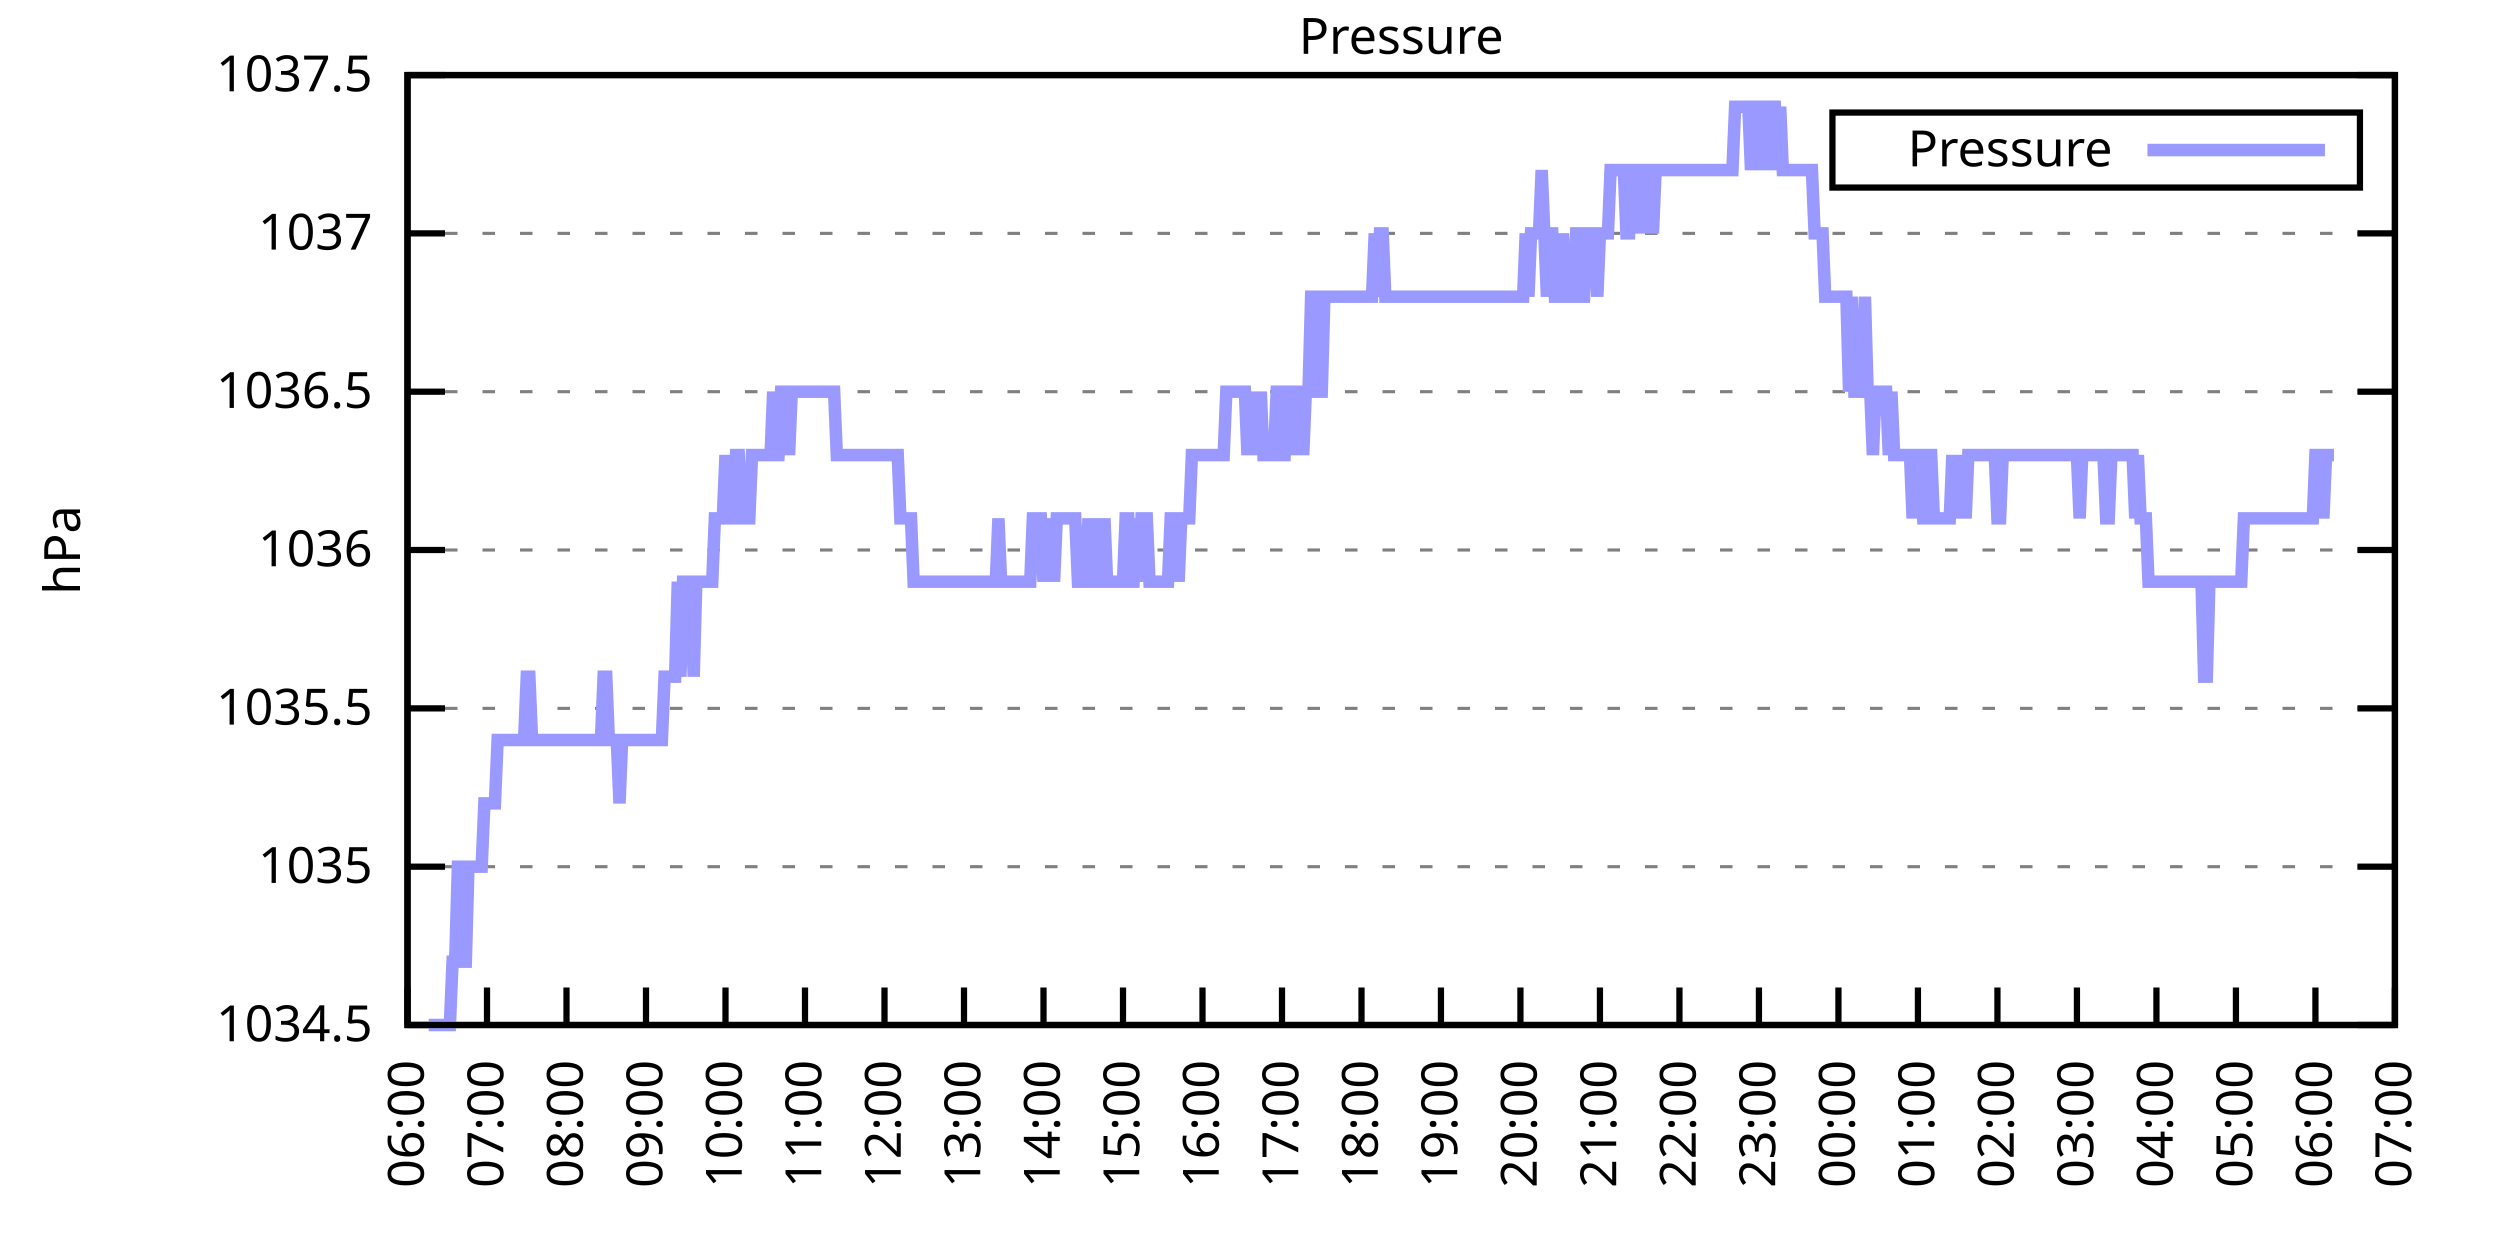
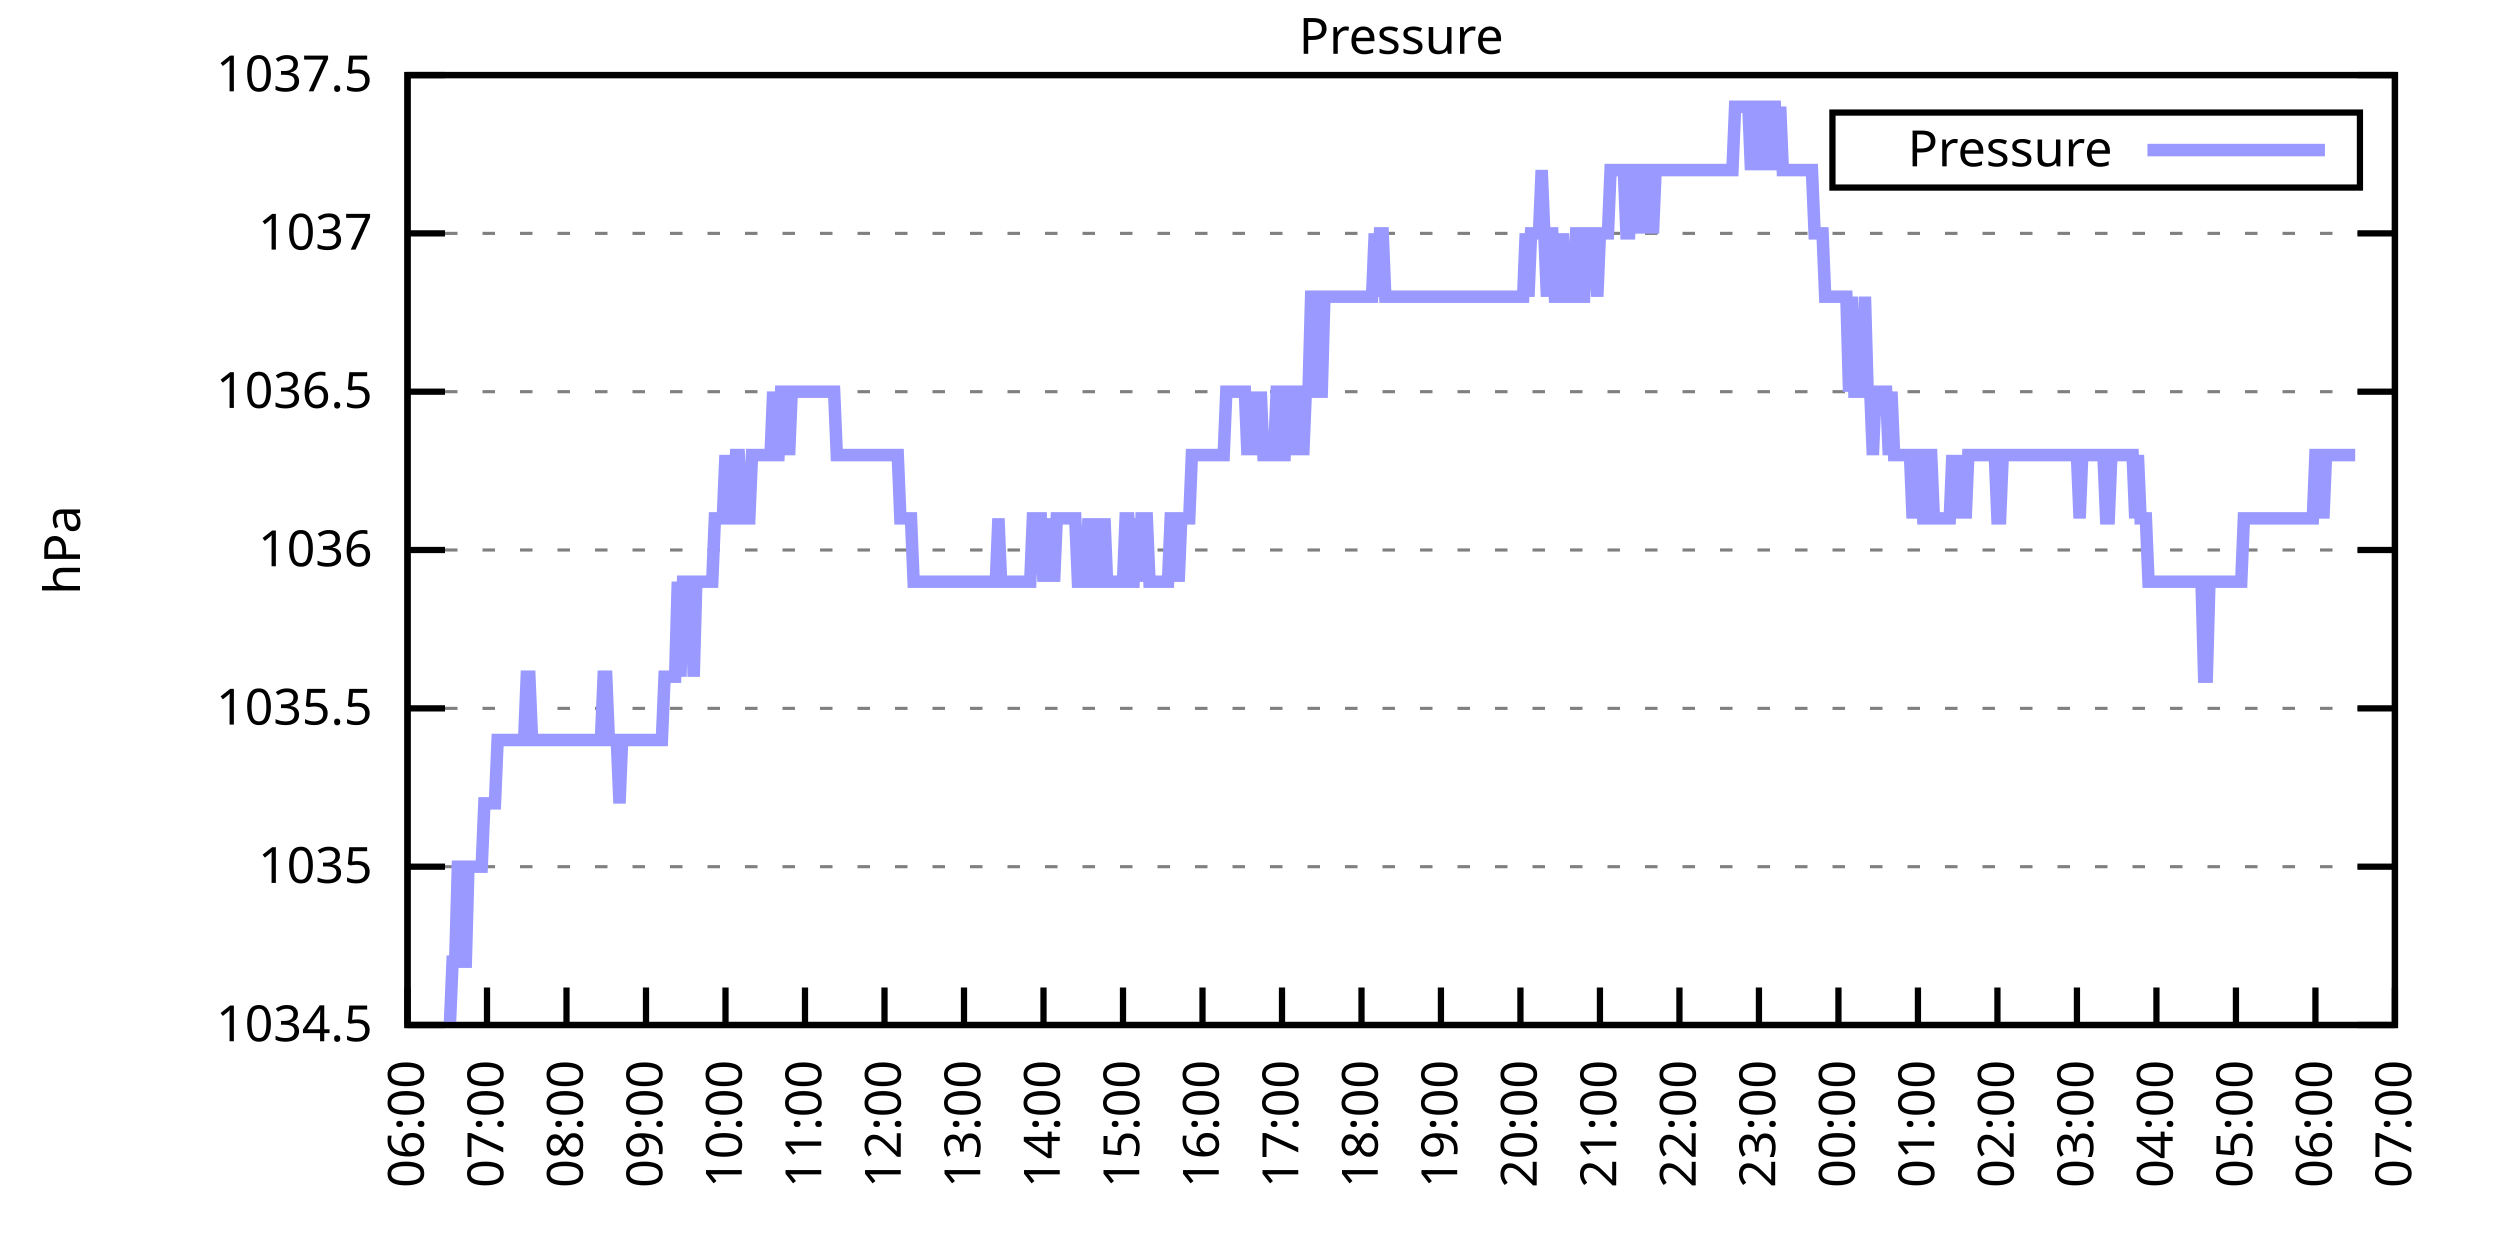
<svg xmlns="http://www.w3.org/2000/svg" xmlns:xlink="http://www.w3.org/1999/xlink" width="400" height="200" viewBox="0 0 400 200">
  <g id="gnuplot_canvas">
    <rect x="0" y="0" width="400" height="200" fill="none" />
    <defs>
      <circle id="gpDot" r="0.5" stroke-width="0.5" stroke="currentColor" />
      <path id="gpPt0" stroke-width="0.333" stroke="currentColor" d="M-1,0 h2 M0,-1 v2" />
      <path id="gpPt1" stroke-width="0.333" stroke="currentColor" d="M-1,-1 L1,1 M1,-1 L-1,1" />
      <path id="gpPt2" stroke-width="0.333" stroke="currentColor" d="M-1,0 L1,0 M0,-1 L0,1 M-1,-1 L1,1 M-1,1 L1,-1" />
      <rect id="gpPt3" stroke-width="0.333" stroke="currentColor" x="-1" y="-1" width="2" height="2" />
      <rect id="gpPt4" stroke-width="0.333" stroke="currentColor" fill="currentColor" x="-1" y="-1" width="2" height="2" />
      <circle id="gpPt5" stroke-width="0.333" stroke="currentColor" cx="0" cy="0" r="1" />
      <use xlink:href="#gpPt5" id="gpPt6" fill="currentColor" stroke="none" />
      <path id="gpPt7" stroke-width="0.333" stroke="currentColor" d="M0,-1.33 L-1.33,0.67 L1.33,0.67 z" />
      <use xlink:href="#gpPt7" id="gpPt8" fill="currentColor" stroke="none" />
      <use xlink:href="#gpPt7" id="gpPt9" stroke="currentColor" transform="rotate(180)" />
      <use xlink:href="#gpPt9" id="gpPt10" fill="currentColor" stroke="none" />
      <use xlink:href="#gpPt3" id="gpPt11" stroke="currentColor" transform="rotate(45)" />
      <use xlink:href="#gpPt11" id="gpPt12" fill="currentColor" stroke="none" />
      <path id="gpPt13" stroke-width="0.333" stroke="currentColor" d="M0,1.330 L1.265,0.411 L0.782,-1.067 L-0.782,-1.076 L-1.265,0.411 z" />
      <use xlink:href="#gpPt13" id="gpPt14" fill="currentColor" stroke="none" />
      <filter id="textbox" filterUnits="objectBoundingBox" x="0" y="0" height="1" width="1">
        <feFlood flood-color="white" flood-opacity="1" result="bgnd" />
        <feComposite in="SourceGraphic" in2="bgnd" operator="atop" />
      </filter>
      <filter id="greybox" filterUnits="objectBoundingBox" x="0" y="0" height="1" width="1">
        <feFlood flood-color="lightgrey" flood-opacity="1" result="grey" />
        <feComposite in="SourceGraphic" in2="grey" operator="atop" />
      </filter>
    </defs>
    <g fill="none" color="white" stroke="currentColor" stroke-width="1.00" stroke-linecap="butt" stroke-linejoin="miter">
</g>
    <g fill="none" color="black" stroke="currentColor" stroke-width="1.00" stroke-linecap="butt" stroke-linejoin="miter">
      <g stroke="none" shape-rendering="crispEdges">
        <polygon fill="rgb(255, 255, 255)" points="65.20,164.00 383.18,164.00 383.18,12.02 65.20,12.02 " />
      </g>
    </g>
    <g fill="none" color="black" stroke="currentColor" stroke-width="1.00" stroke-linecap="butt" stroke-linejoin="miter">
</g>
    <g fill="none" color="black" stroke="black" stroke-width="0.50" stroke-linecap="butt" stroke-linejoin="miter">
</g>
    <g fill="none" color="gray" stroke="currentColor" stroke-width="0.50" stroke-linecap="butt" stroke-linejoin="miter">
      <path stroke="gray" stroke-dasharray="2,4" class="gridline" d="M65.20,164.00 L383.19,164.00  " />
    </g>
    <g fill="none" color="gray" stroke="gray" stroke-width="1.00" stroke-linecap="butt" stroke-linejoin="miter">
</g>
    <g fill="none" color="black" stroke="currentColor" stroke-width="1.00" stroke-linecap="butt" stroke-linejoin="miter">
      <path stroke="black" d="M65.20,164.00 L71.20,164.00 M383.19,164.00 L377.19,164.00  " />
      <g transform="translate(59.60,166.60)" stroke="none" fill="black" font-family="Sans" font-size="8.00" text-anchor="end">
        <text>
          <tspan font-family="Sans"> 1034.5</tspan>
        </text>
      </g>
    </g>
    <g fill="none" color="black" stroke="currentColor" stroke-width="1.00" stroke-linecap="butt" stroke-linejoin="miter">
</g>
    <g fill="none" color="black" stroke="black" stroke-width="0.50" stroke-linecap="butt" stroke-linejoin="miter">
</g>
    <g fill="none" color="gray" stroke="currentColor" stroke-width="0.50" stroke-linecap="butt" stroke-linejoin="miter">
      <path stroke="gray" stroke-dasharray="2,4" class="gridline" d="M65.20,138.67 L383.19,138.67  " />
    </g>
    <g fill="none" color="gray" stroke="gray" stroke-width="1.00" stroke-linecap="butt" stroke-linejoin="miter">
</g>
    <g fill="none" color="black" stroke="currentColor" stroke-width="1.00" stroke-linecap="butt" stroke-linejoin="miter">
      <path stroke="black" d="M65.20,138.67 L71.20,138.67 M383.19,138.67 L377.19,138.67  " />
      <g transform="translate(59.60,141.27)" stroke="none" fill="black" font-family="Sans" font-size="8.00" text-anchor="end">
        <text>
          <tspan font-family="Sans"> 1035</tspan>
        </text>
      </g>
    </g>
    <g fill="none" color="black" stroke="currentColor" stroke-width="1.00" stroke-linecap="butt" stroke-linejoin="miter">
</g>
    <g fill="none" color="black" stroke="black" stroke-width="0.50" stroke-linecap="butt" stroke-linejoin="miter">
</g>
    <g fill="none" color="gray" stroke="currentColor" stroke-width="0.50" stroke-linecap="butt" stroke-linejoin="miter">
      <path stroke="gray" stroke-dasharray="2,4" class="gridline" d="M65.20,113.34 L383.19,113.34  " />
    </g>
    <g fill="none" color="gray" stroke="gray" stroke-width="1.00" stroke-linecap="butt" stroke-linejoin="miter">
</g>
    <g fill="none" color="black" stroke="currentColor" stroke-width="1.00" stroke-linecap="butt" stroke-linejoin="miter">
      <path stroke="black" d="M65.20,113.34 L71.20,113.34 M383.19,113.34 L377.19,113.34  " />
      <g transform="translate(59.60,115.94)" stroke="none" fill="black" font-family="Sans" font-size="8.00" text-anchor="end">
        <text>
          <tspan font-family="Sans"> 1035.5</tspan>
        </text>
      </g>
    </g>
    <g fill="none" color="black" stroke="currentColor" stroke-width="1.00" stroke-linecap="butt" stroke-linejoin="miter">
</g>
    <g fill="none" color="black" stroke="black" stroke-width="0.50" stroke-linecap="butt" stroke-linejoin="miter">
</g>
    <g fill="none" color="gray" stroke="currentColor" stroke-width="0.50" stroke-linecap="butt" stroke-linejoin="miter">
      <path stroke="gray" stroke-dasharray="2,4" class="gridline" d="M65.20,88.00 L383.19,88.00  " />
    </g>
    <g fill="none" color="gray" stroke="gray" stroke-width="1.00" stroke-linecap="butt" stroke-linejoin="miter">
</g>
    <g fill="none" color="black" stroke="currentColor" stroke-width="1.00" stroke-linecap="butt" stroke-linejoin="miter">
      <path stroke="black" d="M65.20,88.00 L71.20,88.00 M383.19,88.00 L377.19,88.00  " />
      <g transform="translate(59.60,90.60)" stroke="none" fill="black" font-family="Sans" font-size="8.00" text-anchor="end">
        <text>
          <tspan font-family="Sans"> 1036</tspan>
        </text>
      </g>
    </g>
    <g fill="none" color="black" stroke="currentColor" stroke-width="1.00" stroke-linecap="butt" stroke-linejoin="miter">
</g>
    <g fill="none" color="black" stroke="black" stroke-width="0.50" stroke-linecap="butt" stroke-linejoin="miter">
</g>
    <g fill="none" color="gray" stroke="currentColor" stroke-width="0.50" stroke-linecap="butt" stroke-linejoin="miter">
      <path stroke="gray" stroke-dasharray="2,4" class="gridline" d="M65.20,62.67 L383.19,62.67  " />
    </g>
    <g fill="none" color="gray" stroke="gray" stroke-width="1.00" stroke-linecap="butt" stroke-linejoin="miter">
</g>
    <g fill="none" color="black" stroke="currentColor" stroke-width="1.00" stroke-linecap="butt" stroke-linejoin="miter">
      <path stroke="black" d="M65.20,62.67 L71.20,62.67 M383.19,62.67 L377.19,62.67  " />
      <g transform="translate(59.60,65.27)" stroke="none" fill="black" font-family="Sans" font-size="8.00" text-anchor="end">
        <text>
          <tspan font-family="Sans"> 1036.5</tspan>
        </text>
      </g>
    </g>
    <g fill="none" color="black" stroke="currentColor" stroke-width="1.00" stroke-linecap="butt" stroke-linejoin="miter">
</g>
    <g fill="none" color="black" stroke="black" stroke-width="0.50" stroke-linecap="butt" stroke-linejoin="miter">
</g>
    <g fill="none" color="gray" stroke="currentColor" stroke-width="0.50" stroke-linecap="butt" stroke-linejoin="miter">
      <path stroke="gray" stroke-dasharray="2,4" class="gridline" d="M65.20,37.34 L383.19,37.34  " />
    </g>
    <g fill="none" color="gray" stroke="gray" stroke-width="1.00" stroke-linecap="butt" stroke-linejoin="miter">
</g>
    <g fill="none" color="black" stroke="currentColor" stroke-width="1.00" stroke-linecap="butt" stroke-linejoin="miter">
      <path stroke="black" d="M65.20,37.34 L71.20,37.34 M383.19,37.34 L377.19,37.34  " />
      <g transform="translate(59.60,39.94)" stroke="none" fill="black" font-family="Sans" font-size="8.00" text-anchor="end">
        <text>
          <tspan font-family="Sans"> 1037</tspan>
        </text>
      </g>
    </g>
    <g fill="none" color="black" stroke="currentColor" stroke-width="1.00" stroke-linecap="butt" stroke-linejoin="miter">
</g>
    <g fill="none" color="black" stroke="black" stroke-width="0.50" stroke-linecap="butt" stroke-linejoin="miter">
</g>
    <g fill="none" color="gray" stroke="currentColor" stroke-width="0.50" stroke-linecap="butt" stroke-linejoin="miter">
      <path stroke="gray" stroke-dasharray="2,4" class="gridline" d="M65.20,12.01 L383.19,12.01  " />
    </g>
    <g fill="none" color="gray" stroke="gray" stroke-width="1.00" stroke-linecap="butt" stroke-linejoin="miter">
</g>
    <g fill="none" color="black" stroke="currentColor" stroke-width="1.00" stroke-linecap="butt" stroke-linejoin="miter">
      <path stroke="black" d="M65.20,12.01 L71.20,12.01 M383.19,12.01 L377.19,12.01  " />
      <g transform="translate(59.60,14.61)" stroke="none" fill="black" font-family="Sans" font-size="8.00" text-anchor="end">
        <text>
          <tspan font-family="Sans"> 1037.5</tspan>
        </text>
      </g>
    </g>
    <g fill="none" color="black" stroke="currentColor" stroke-width="1.00" stroke-linecap="butt" stroke-linejoin="miter">
      <path stroke="black" d="M65.20,164.00 L65.20,158.00  " />
      <g transform="translate(67.80,169.60) rotate(270.00)" stroke="none" fill="black" font-family="Sans" font-size="8.00" text-anchor="end">
        <text>
          <tspan font-family="Sans">06:00</tspan>
        </text>
      </g>
    </g>
    <g fill="none" color="black" stroke="currentColor" stroke-width="1.00" stroke-linecap="butt" stroke-linejoin="miter">
      <path stroke="black" d="M77.92,164.00 L77.92,158.00  " />
      <g transform="translate(80.52,169.60) rotate(270.00)" stroke="none" fill="black" font-family="Sans" font-size="8.00" text-anchor="end">
        <text>
          <tspan font-family="Sans">07:00</tspan>
        </text>
      </g>
    </g>
    <g fill="none" color="black" stroke="currentColor" stroke-width="1.00" stroke-linecap="butt" stroke-linejoin="miter">
      <path stroke="black" d="M90.64,164.00 L90.64,158.00  " />
      <g transform="translate(93.24,169.60) rotate(270.00)" stroke="none" fill="black" font-family="Sans" font-size="8.00" text-anchor="end">
        <text>
          <tspan font-family="Sans">08:00</tspan>
        </text>
      </g>
    </g>
    <g fill="none" color="black" stroke="currentColor" stroke-width="1.00" stroke-linecap="butt" stroke-linejoin="miter">
      <path stroke="black" d="M103.36,164.00 L103.36,158.00  " />
      <g transform="translate(105.96,169.60) rotate(270.00)" stroke="none" fill="black" font-family="Sans" font-size="8.00" text-anchor="end">
        <text>
          <tspan font-family="Sans">09:00</tspan>
        </text>
      </g>
    </g>
    <g fill="none" color="black" stroke="currentColor" stroke-width="1.00" stroke-linecap="butt" stroke-linejoin="miter">
      <path stroke="black" d="M116.08,164.00 L116.08,158.00  " />
      <g transform="translate(118.68,169.60) rotate(270.00)" stroke="none" fill="black" font-family="Sans" font-size="8.00" text-anchor="end">
        <text>
          <tspan font-family="Sans">10:00</tspan>
        </text>
      </g>
    </g>
    <g fill="none" color="black" stroke="currentColor" stroke-width="1.00" stroke-linecap="butt" stroke-linejoin="miter">
      <path stroke="black" d="M128.80,164.00 L128.80,158.00  " />
      <g transform="translate(131.40,169.60) rotate(270.00)" stroke="none" fill="black" font-family="Sans" font-size="8.00" text-anchor="end">
        <text>
          <tspan font-family="Sans">11:00</tspan>
        </text>
      </g>
    </g>
    <g fill="none" color="black" stroke="currentColor" stroke-width="1.00" stroke-linecap="butt" stroke-linejoin="miter">
      <path stroke="black" d="M141.52,164.00 L141.52,158.00  " />
      <g transform="translate(144.12,169.60) rotate(270.00)" stroke="none" fill="black" font-family="Sans" font-size="8.00" text-anchor="end">
        <text>
          <tspan font-family="Sans">12:00</tspan>
        </text>
      </g>
    </g>
    <g fill="none" color="black" stroke="currentColor" stroke-width="1.00" stroke-linecap="butt" stroke-linejoin="miter">
      <path stroke="black" d="M154.24,164.00 L154.24,158.00  " />
      <g transform="translate(156.84,169.60) rotate(270.00)" stroke="none" fill="black" font-family="Sans" font-size="8.00" text-anchor="end">
        <text>
          <tspan font-family="Sans">13:00</tspan>
        </text>
      </g>
    </g>
    <g fill="none" color="black" stroke="currentColor" stroke-width="1.00" stroke-linecap="butt" stroke-linejoin="miter">
      <path stroke="black" d="M166.96,164.00 L166.96,158.00  " />
      <g transform="translate(169.56,169.60) rotate(270.00)" stroke="none" fill="black" font-family="Sans" font-size="8.00" text-anchor="end">
        <text>
          <tspan font-family="Sans">14:00</tspan>
        </text>
      </g>
    </g>
    <g fill="none" color="black" stroke="currentColor" stroke-width="1.00" stroke-linecap="butt" stroke-linejoin="miter">
      <path stroke="black" d="M179.68,164.00 L179.68,158.00  " />
      <g transform="translate(182.28,169.60) rotate(270.00)" stroke="none" fill="black" font-family="Sans" font-size="8.00" text-anchor="end">
        <text>
          <tspan font-family="Sans">15:00</tspan>
        </text>
      </g>
    </g>
    <g fill="none" color="black" stroke="currentColor" stroke-width="1.00" stroke-linecap="butt" stroke-linejoin="miter">
      <path stroke="black" d="M192.40,164.00 L192.40,158.00  " />
      <g transform="translate(195.00,169.60) rotate(270.00)" stroke="none" fill="black" font-family="Sans" font-size="8.00" text-anchor="end">
        <text>
          <tspan font-family="Sans">16:00</tspan>
        </text>
      </g>
    </g>
    <g fill="none" color="black" stroke="currentColor" stroke-width="1.00" stroke-linecap="butt" stroke-linejoin="miter">
      <path stroke="black" d="M205.12,164.00 L205.12,158.00  " />
      <g transform="translate(207.72,169.60) rotate(270.00)" stroke="none" fill="black" font-family="Sans" font-size="8.00" text-anchor="end">
        <text>
          <tspan font-family="Sans">17:00</tspan>
        </text>
      </g>
    </g>
    <g fill="none" color="black" stroke="currentColor" stroke-width="1.00" stroke-linecap="butt" stroke-linejoin="miter">
      <path stroke="black" d="M217.84,164.00 L217.84,158.00  " />
      <g transform="translate(220.44,169.60) rotate(270.00)" stroke="none" fill="black" font-family="Sans" font-size="8.00" text-anchor="end">
        <text>
          <tspan font-family="Sans">18:00</tspan>
        </text>
      </g>
    </g>
    <g fill="none" color="black" stroke="currentColor" stroke-width="1.00" stroke-linecap="butt" stroke-linejoin="miter">
      <path stroke="black" d="M230.55,164.00 L230.55,158.00  " />
      <g transform="translate(233.15,169.60) rotate(270.00)" stroke="none" fill="black" font-family="Sans" font-size="8.00" text-anchor="end">
        <text>
          <tspan font-family="Sans">19:00</tspan>
        </text>
      </g>
    </g>
    <g fill="none" color="black" stroke="currentColor" stroke-width="1.00" stroke-linecap="butt" stroke-linejoin="miter">
      <path stroke="black" d="M243.27,164.00 L243.27,158.00  " />
      <g transform="translate(245.87,169.60) rotate(270.00)" stroke="none" fill="black" font-family="Sans" font-size="8.00" text-anchor="end">
        <text>
          <tspan font-family="Sans">20:00</tspan>
        </text>
      </g>
    </g>
    <g fill="none" color="black" stroke="currentColor" stroke-width="1.00" stroke-linecap="butt" stroke-linejoin="miter">
      <path stroke="black" d="M255.99,164.00 L255.99,158.00  " />
      <g transform="translate(258.59,169.60) rotate(270.00)" stroke="none" fill="black" font-family="Sans" font-size="8.00" text-anchor="end">
        <text>
          <tspan font-family="Sans">21:00</tspan>
        </text>
      </g>
    </g>
    <g fill="none" color="black" stroke="currentColor" stroke-width="1.00" stroke-linecap="butt" stroke-linejoin="miter">
      <path stroke="black" d="M268.71,164.00 L268.71,158.00  " />
      <g transform="translate(271.31,169.60) rotate(270.00)" stroke="none" fill="black" font-family="Sans" font-size="8.00" text-anchor="end">
        <text>
          <tspan font-family="Sans">22:00</tspan>
        </text>
      </g>
    </g>
    <g fill="none" color="black" stroke="currentColor" stroke-width="1.00" stroke-linecap="butt" stroke-linejoin="miter">
      <path stroke="black" d="M281.43,164.00 L281.43,158.00  " />
      <g transform="translate(284.03,169.60) rotate(270.00)" stroke="none" fill="black" font-family="Sans" font-size="8.00" text-anchor="end">
        <text>
          <tspan font-family="Sans">23:00</tspan>
        </text>
      </g>
    </g>
    <g fill="none" color="black" stroke="currentColor" stroke-width="1.00" stroke-linecap="butt" stroke-linejoin="miter">
      <path stroke="black" d="M294.15,164.00 L294.15,158.00  " />
      <g transform="translate(296.75,169.60) rotate(270.00)" stroke="none" fill="black" font-family="Sans" font-size="8.00" text-anchor="end">
        <text>
          <tspan font-family="Sans">00:00</tspan>
        </text>
      </g>
    </g>
    <g fill="none" color="black" stroke="currentColor" stroke-width="1.00" stroke-linecap="butt" stroke-linejoin="miter">
      <path stroke="black" d="M306.87,164.00 L306.87,158.00  " />
      <g transform="translate(309.47,169.60) rotate(270.00)" stroke="none" fill="black" font-family="Sans" font-size="8.00" text-anchor="end">
        <text>
          <tspan font-family="Sans">01:00</tspan>
        </text>
      </g>
    </g>
    <g fill="none" color="black" stroke="currentColor" stroke-width="1.00" stroke-linecap="butt" stroke-linejoin="miter">
      <path stroke="black" d="M319.59,164.00 L319.59,158.00  " />
      <g transform="translate(322.19,169.60) rotate(270.00)" stroke="none" fill="black" font-family="Sans" font-size="8.00" text-anchor="end">
        <text>
          <tspan font-family="Sans">02:00</tspan>
        </text>
      </g>
    </g>
    <g fill="none" color="black" stroke="currentColor" stroke-width="1.00" stroke-linecap="butt" stroke-linejoin="miter">
      <path stroke="black" d="M332.31,164.00 L332.31,158.00  " />
      <g transform="translate(334.91,169.60) rotate(270.00)" stroke="none" fill="black" font-family="Sans" font-size="8.00" text-anchor="end">
        <text>
          <tspan font-family="Sans">03:00</tspan>
        </text>
      </g>
    </g>
    <g fill="none" color="black" stroke="currentColor" stroke-width="1.00" stroke-linecap="butt" stroke-linejoin="miter">
      <path stroke="black" d="M345.03,164.00 L345.03,158.00  " />
      <g transform="translate(347.63,169.60) rotate(270.00)" stroke="none" fill="black" font-family="Sans" font-size="8.00" text-anchor="end">
        <text>
          <tspan font-family="Sans">04:00</tspan>
        </text>
      </g>
    </g>
    <g fill="none" color="black" stroke="currentColor" stroke-width="1.00" stroke-linecap="butt" stroke-linejoin="miter">
      <path stroke="black" d="M357.75,164.00 L357.75,158.00  " />
      <g transform="translate(360.35,169.60) rotate(270.00)" stroke="none" fill="black" font-family="Sans" font-size="8.00" text-anchor="end">
        <text>
          <tspan font-family="Sans">05:00</tspan>
        </text>
      </g>
    </g>
    <g fill="none" color="black" stroke="currentColor" stroke-width="1.00" stroke-linecap="butt" stroke-linejoin="miter">
      <path stroke="black" d="M370.47,164.00 L370.47,158.00  " />
      <g transform="translate(373.07,169.60) rotate(270.00)" stroke="none" fill="black" font-family="Sans" font-size="8.00" text-anchor="end">
        <text>
          <tspan font-family="Sans">06:00</tspan>
        </text>
      </g>
    </g>
    <g fill="none" color="black" stroke="currentColor" stroke-width="1.00" stroke-linecap="butt" stroke-linejoin="miter">
      <path stroke="black" d="M383.19,164.00 L383.19,158.00  " />
      <g transform="translate(385.79,169.60) rotate(270.00)" stroke="none" fill="black" font-family="Sans" font-size="8.00" text-anchor="end">
        <text>
          <tspan font-family="Sans">07:00</tspan>
        </text>
      </g>
    </g>
    <g fill="none" color="black" stroke="currentColor" stroke-width="1.00" stroke-linecap="butt" stroke-linejoin="miter">
</g>
    <g fill="none" color="black" stroke="currentColor" stroke-width="1.00" stroke-linecap="butt" stroke-linejoin="miter">
      <path stroke="black" d="M65.20,12.01 L65.20,164.00 L383.19,164.00 L383.19,12.01 L65.20,12.01 Z  " />
    </g>
    <g fill="none" color="black" stroke="currentColor" stroke-width="1.00" stroke-linecap="butt" stroke-linejoin="miter">
</g>
    <g fill="none" color="black" stroke="currentColor" stroke-width="1.00" stroke-linecap="butt" stroke-linejoin="miter">
      <path stroke="black" d="M293.19,30.01 L293.19,18.01 L377.59,18.01 L377.59,30.01 L293.19,30.01 Z  " />
    </g>
    <g id="Pressure_plot_1">
      <g fill="none" color="white" stroke="black" stroke-width="2.00" stroke-linecap="butt" stroke-linejoin="miter">
</g>
      <g fill="none" color="black" stroke="currentColor" stroke-width="2.00" stroke-linecap="butt" stroke-linejoin="miter">
        <g transform="translate(337.99,26.61)" stroke="none" fill="black" font-family="Sans" font-size="8.00" text-anchor="end">
          <text>
            <tspan font-family="Sans">Pressure</tspan>
          </text>
        </g>
      </g>
      <g fill="none" color="black" stroke="currentColor" stroke-width="2.00" stroke-linecap="butt" stroke-linejoin="miter">
-         <path stroke="rgb(153, 153, 255)" d="M343.59,24.01 L371.99,24.01 M68.59,164.00 L69.02,164.00 L69.44,164.00 L69.86,164.00 L70.29,164.00 L70.71,164.00   L71.14,164.00 L71.56,164.00 L71.98,164.00 L72.41,153.87 L72.83,153.87 L73.26,138.67 L73.68,138.67 L74.10,153.87   L74.53,153.87 L74.95,138.67 L75.38,138.67 L75.80,138.67 L76.22,138.67 L76.65,138.67 L77.07,138.67 L77.50,128.54   L77.92,128.54 L78.34,128.54 L78.77,128.54 L79.19,128.54 L79.62,118.40 L80.04,118.40 L80.46,118.40 L80.89,118.40   L81.31,118.40 L81.74,118.40 L82.16,118.40 L82.58,118.40 L83.01,118.40 L83.43,118.40 L83.86,118.40 L84.28,108.27   L84.70,108.27 L85.13,118.40 L85.55,118.40 L85.98,118.40 L86.40,118.40 L86.82,118.40 L87.25,118.40 L87.67,118.40   L88.10,118.40 L88.52,118.40 L88.94,118.40 L89.37,118.40 L89.79,118.40 L90.22,118.40 L90.64,118.40 L91.06,118.40   L91.49,118.40 L91.91,118.40 L92.34,118.40 L92.76,118.40 L93.18,118.40 L93.61,118.40 L94.03,118.40 L94.46,118.40   L94.88,118.40 L95.30,118.40 L95.73,118.40 L96.15,118.40 L96.58,108.27 L97.00,108.27 L97.42,118.40 L97.85,118.40   L98.27,118.40 L98.69,118.40 L99.12,128.54 L99.54,118.40 L99.97,118.40 L100.39,118.40 L100.81,118.40 L101.24,118.40   L101.66,118.40 L102.09,118.40 L102.51,118.40 L102.93,118.40 L103.36,118.40 L103.78,118.40 L104.21,118.40 L104.63,118.40   L105.05,118.40 L105.48,118.40 L105.90,118.40 L106.33,108.27 L106.75,108.27 L107.17,108.27 L107.60,108.27 L108.02,108.27   L108.45,93.07 L108.87,108.27 L109.29,93.07 L109.72,93.07 L110.14,93.07 L110.57,93.07 L110.99,108.27 L111.41,93.07   L111.84,93.07 L112.26,93.07 L112.69,93.07 L113.11,93.07 L113.53,93.07 L113.96,93.07 L114.38,82.94 L114.81,82.94   L115.23,82.94 L115.65,82.94 L116.08,72.81 L116.50,82.94 L116.93,82.94 L117.35,82.94 L117.77,72.81 L118.20,72.81   L118.62,82.94 L119.05,82.94 L119.47,82.94 L119.89,82.94 L120.32,72.81 L120.74,72.81 L121.17,72.81 L121.59,72.81   L122.01,72.81 L122.44,72.81 L122.86,72.81 L123.29,72.81 L123.71,62.67 L124.13,72.81 L124.56,72.81 L124.98,62.67   L125.41,62.67 L125.83,62.67 L126.25,72.81 L126.68,62.67 L127.10,62.67 L127.53,62.67 L127.95,62.67 L128.37,62.67   L128.80,62.67 L129.22,62.67 L129.65,62.67 L130.07,62.67 L130.49,62.67 L130.92,62.67 L131.34,62.67 L131.77,62.67   L132.19,62.67 L132.61,62.67 L133.04,62.67 L133.46,62.67 L133.89,72.81 L134.31,72.81 L134.73,72.81 L135.16,72.81   L135.58,72.81 L136.01,72.81 L136.43,72.81 L136.85,72.81 L137.28,72.81 L137.70,72.81 L138.13,72.81 L138.55,72.81   L138.97,72.81 L139.40,72.81 L139.82,72.81 L140.25,72.81 L140.67,72.81 L141.09,72.81 L141.52,72.81 L141.94,72.81   L142.37,72.81 L142.79,72.81 L143.21,72.81 L143.64,72.81 L144.06,82.94 L144.49,82.94 L144.91,82.94 L145.33,82.94   L145.76,82.94 L146.18,93.07 L146.61,93.07 L147.03,93.07 L147.45,93.07 L147.88,93.07 L148.30,93.07 L148.73,93.07   L149.15,93.07 L149.57,93.07 L150.00,93.07 L150.42,93.07 L150.85,93.07 L151.27,93.07 L151.69,93.07 L152.12,93.07   L152.54,93.07 L152.97,93.07 L153.39,93.07 L153.81,93.07 L154.24,93.07 L154.66,93.07 L155.09,93.07 L155.51,93.07   L155.93,93.07 L156.36,93.07 L156.78,93.07 L157.21,93.07 L157.63,93.07 L158.05,93.07 L158.48,93.07 L158.90,93.07   L159.33,93.07 L159.75,82.94 L160.17,93.07 L160.60,93.07 L161.02,93.07 L161.44,93.07 L161.87,93.07 L162.29,93.07   L162.72,93.07 L163.14,93.07 L163.56,93.07 L163.99,93.07 L164.41,93.07 L164.84,93.07 L165.26,82.94 L165.68,82.94   L166.11,82.94 L166.53,82.94 L166.96,93.07 L167.38,82.94 L167.80,93.07 L168.23,82.94 L168.65,93.07 L169.08,82.94   L169.50,82.94 L169.92,82.94 L170.35,82.94 L170.77,82.94 L171.20,82.94 L171.62,82.94 L172.04,82.94 L172.47,93.07   L172.89,93.07 L173.74,93.07 L174.16,82.94 L174.59,93.07 L175.01,82.94 L175.44,93.07 L175.86,93.07 L176.28,93.07   L176.71,82.94 L177.13,93.07 L177.56,93.07 L177.98,93.07 L178.40,93.07 L178.83,93.07 L179.25,93.07 L179.68,93.07   L180.10,82.94 L180.52,82.94 L180.95,93.07 L181.37,93.07 L181.80,82.94 L182.22,93.07 L182.64,82.94 L183.07,82.94   L183.49,82.94 L183.92,93.07 L184.34,93.07 L184.76,93.07 L185.19,93.07 L185.61,93.07 L186.04,93.07 L186.46,93.07   L186.88,93.07 L187.31,82.94 L187.73,82.94 L188.16,82.94 L188.58,93.07 L189.00,82.94 L189.43,82.94 L189.85,82.94   L190.28,82.94 L190.70,72.81 L191.12,72.81 L191.55,72.81 L191.97,72.81 L192.40,72.81 L192.82,72.81 L193.24,72.81   L193.67,72.81 L194.09,72.81 L194.52,72.81 L194.94,72.81 L195.36,72.81 L195.79,72.81 L196.21,62.67 L196.64,62.67   L197.06,62.67 L197.48,62.67 L197.91,62.67 L198.33,62.67 L198.76,62.67 L199.18,62.67 L199.60,72.81 L200.03,62.67   L200.45,72.81 L200.88,62.67 L201.30,72.81 L201.72,62.67 L202.15,72.81 L202.57,72.81 L203.00,72.81 L203.42,72.81   L203.84,72.81 L204.27,62.67 L204.69,62.67 L205.12,72.81 L205.54,72.81 L205.96,62.67 L206.39,62.67 L206.81,72.81   L207.24,62.67 L207.66,62.67 L208.08,62.67 L208.51,72.81 L208.93,62.67 L209.36,62.67 L209.78,47.47 L210.20,47.47   L210.63,62.67 L211.05,62.67 L211.48,62.67 L211.90,47.47 L212.32,47.47 L212.75,47.47 L213.17,47.47 L213.60,47.47   L214.02,47.47 L214.44,47.47 L214.87,47.47 L215.29,47.47 L215.72,47.47 L216.14,47.47 L216.56,47.47 L216.99,47.47   L217.41,47.47 L217.84,47.47 L218.26,47.47 L218.68,47.47 L219.11,47.47 L219.53,47.47 L219.96,37.34 L220.38,47.47   L220.80,37.34 L221.23,37.34 L221.65,47.47 L222.08,47.47 L222.50,47.47 L222.92,47.47 L223.35,47.47 L223.77,47.47   L224.20,47.47 L224.62,47.47 L225.04,47.47 L225.47,47.47 L225.89,47.47 L226.31,47.47 L226.74,47.47 L227.16,47.47   L227.59,47.47 L228.01,47.47 L228.43,47.47 L228.86,47.47 L229.28,47.47 L229.71,47.47 L230.13,47.47 L230.55,47.47   L230.98,47.47 L231.40,47.47 L231.83,47.47 L232.25,47.47 L232.67,47.47 L233.10,47.47 L233.52,47.47 L233.95,47.47   L234.37,47.47 L234.79,47.47 L235.22,47.47 L235.64,47.47 L236.07,47.47 L236.49,47.47 L236.91,47.47 L237.34,47.47   L237.76,47.47 L238.19,47.47 L238.61,47.47 L239.03,47.47 L239.46,47.47 L239.88,47.47 L240.31,47.47 L240.73,47.47   L241.15,47.47 L241.58,47.47 L242.00,47.47 L242.43,47.47 L242.85,47.47 L243.27,47.47 L243.70,47.47 L244.12,37.34   L244.55,47.47 L244.97,37.34 L245.39,37.34 L245.82,37.34 L246.24,37.34 L246.67,27.21 L247.09,37.34 L247.51,47.47   L247.94,37.34 L248.36,37.34 L248.79,47.47 L249.21,47.47 L249.63,47.47 L250.06,37.34 L250.48,47.47 L250.91,47.47   L251.33,47.47 L251.75,47.47 L252.18,37.34 L252.60,37.34 L253.03,47.47 L253.45,47.47 L253.87,37.34 L254.30,37.34   L254.72,37.34 L255.15,37.34 L255.57,47.47 L255.99,37.34 L256.42,37.34 L256.84,37.34 L257.27,37.34 L257.69,27.21   L258.11,27.21 L258.54,27.21 L258.96,27.21 L259.39,27.21 L259.81,27.21 L260.23,37.34 L260.66,37.34 L261.08,27.21   L261.51,27.21 L261.93,27.21 L262.35,37.34 L262.78,27.21 L263.20,27.21 L263.63,37.34 L264.05,27.21 L264.47,37.34   L264.90,27.21 L265.32,27.21 L265.75,27.21 L266.17,27.21 L266.59,27.21 L267.02,27.21 L267.44,27.21 L267.87,27.21   L268.29,27.21 L268.71,27.21 L269.14,27.21 L269.56,27.21 L269.99,27.21 L270.41,27.21 L270.83,27.21 L271.26,27.21   L271.68,27.21 L272.11,27.21 L272.53,27.21 L272.95,27.21 L273.38,27.21 L273.80,27.21 L274.23,27.21 L274.65,27.21   L275.07,27.21 L275.50,27.21 L275.92,27.21 L276.35,27.21 L276.77,27.21 L277.19,27.21 L277.62,17.08 L278.04,17.08   L278.47,17.08 L278.89,17.08 L279.31,17.08 L279.74,17.08 L280.16,27.21 L280.59,17.08 L281.01,17.08 L281.43,17.08   L281.86,27.21 L282.28,17.08 L282.71,17.08 L283.13,27.21 L283.55,17.08 L283.98,17.08 L284.40,27.21 L284.83,17.08   L285.25,27.21 L285.67,27.21 L286.10,27.21 L286.52,27.21 L286.95,27.21 L287.37,27.21 L287.79,27.21 L288.22,27.21   L288.64,27.21 L289.06,27.21 L289.49,27.21 L289.91,27.21 L290.34,37.34 L290.76,37.34 L291.18,37.34 L291.61,37.34   L292.03,47.47 L292.46,47.47 L292.88,47.47 L293.30,47.47 L293.73,47.47 L294.15,47.47 L294.58,47.47 L295.00,47.47   L295.42,47.47 L295.85,62.67 L296.27,47.47 L296.70,62.67 L297.12,62.67 L297.54,62.67 L297.97,62.67 L298.39,47.47   L298.82,62.67 L299.24,62.67 L299.66,72.81 L300.09,62.67 L300.51,62.67 L300.94,62.67 L301.36,62.67 L301.78,62.67   L302.21,72.81 L302.63,62.67 L303.06,72.81 L303.48,72.81 L303.90,72.81 L304.33,72.81 L304.75,72.81 L305.18,72.81   L305.60,72.81 L306.02,82.94 L306.45,72.81 L306.87,72.81 L307.30,72.81 L307.72,82.94 L308.14,82.94 L308.57,72.81   L308.99,72.81 L309.42,82.94 L309.84,82.94 L310.26,82.94 L310.69,82.94 L311.11,82.94 L311.54,82.94 L311.96,82.94   L312.38,72.81 L312.81,82.94 L313.23,72.81 L313.66,82.94 L314.08,72.81 L314.50,82.94 L314.93,72.81 L315.35,72.81   L315.78,72.81 L316.20,72.81 L316.62,72.81 L317.05,72.81 L317.47,72.81 L317.90,72.81 L318.32,72.81 L318.74,72.81   L319.17,72.81 L319.59,82.94 L320.02,82.94 L320.44,72.81 L320.86,72.81 L321.29,72.81 L321.71,72.81 L322.14,72.81   L322.56,72.81 L322.98,72.81 L323.41,72.81 L323.83,72.81 L324.26,72.81 L324.68,72.81 L325.10,72.81 L325.53,72.81   L325.95,72.81 L326.38,72.81 L326.80,72.81 L327.22,72.81 L327.65,72.81 L328.07,72.81 L328.50,72.81 L328.92,72.81   L329.34,72.81 L329.77,72.81 L330.19,72.81 L330.62,72.81 L331.04,72.81 L331.46,72.81 L331.89,72.81 L332.31,72.81   L332.74,82.94 L333.16,72.81 L333.58,72.81 L334.01,72.81 L334.43,72.81 L334.86,72.81 L335.28,72.81 L335.70,72.81   L336.13,72.81 L336.55,72.81 L336.98,82.94 L337.40,82.94 L337.82,72.81 L338.25,72.81 L338.67,72.81 L339.10,72.81   L339.52,72.81 L339.94,72.81 L340.37,72.81 L340.79,72.81 L341.22,72.81 L341.64,82.94 L342.06,72.81 L342.49,82.94   L342.91,82.94 L343.34,82.94 L343.76,93.07 L344.18,93.07 L344.61,93.07 L345.03,93.07 L345.46,93.07 L345.88,93.07   L346.30,93.07 L346.73,93.07 L347.15,93.07 L347.58,93.07 L348.00,93.07 L348.42,93.07 L348.85,93.07 L349.27,93.07   L349.70,93.07 L350.12,93.07 L350.54,93.07 L350.97,93.07 L351.39,93.07 L351.81,93.07 L352.24,93.07 L352.66,108.27   L353.09,108.27 L353.51,93.07 L353.93,93.07 L354.36,93.07 L354.78,93.07 L355.21,93.07 L355.63,93.07 L356.05,93.07   L356.48,93.07 L356.90,93.07 L357.33,93.07 L357.75,93.07 L358.17,93.07 L358.60,93.07 L359.02,82.94 L359.45,82.94   L359.87,82.94 L360.29,82.94 L360.72,82.94 L361.14,82.94 L361.57,82.94 L361.99,82.94 L362.41,82.94 L362.84,82.94   L363.26,82.94 L363.69,82.94 L364.11,82.94 L364.53,82.94 L364.96,82.94 L365.38,82.94 L365.81,82.94 L366.23,82.94   L366.65,82.94 L367.08,82.94 L367.50,82.94 L367.93,82.94 L368.35,82.94 L368.77,82.94 L369.20,82.94 L369.62,82.94   L370.05,82.94 L370.47,72.81 L370.89,72.81 L371.32,72.81 L371.74,82.94 L372.17,72.81 L372.59,72.81 L373.01,72.81   L373.44,72.81  " />
+         <path stroke="rgb(153, 153, 255)" d="M343.59,24.01 L371.99,24.01 M71.98,164.00 L72.41,153.87 L72.83,153.87 L73.26,138.67 L73.68,138.67 L74.10,153.87   L74.53,153.87 L74.95,138.67 L75.38,138.67 L75.80,138.67 L76.22,138.67 L76.65,138.67 L77.07,138.67 L77.50,128.54   L77.92,128.54 L78.34,128.54 L78.77,128.54 L79.19,128.54 L79.62,118.40 L80.04,118.40 L80.46,118.40 L80.89,118.40   L81.31,118.40 L81.74,118.40 L82.16,118.40 L82.58,118.40 L83.01,118.40 L83.43,118.40 L83.86,118.40 L84.28,108.27   L84.70,108.27 L85.13,118.40 L85.55,118.40 L85.98,118.40 L86.40,118.40 L86.82,118.40 L87.25,118.40 L87.67,118.40   L88.10,118.40 L88.52,118.40 L88.94,118.40 L89.37,118.40 L89.79,118.40 L90.22,118.40 L90.64,118.40 L91.06,118.40   L91.49,118.40 L91.91,118.40 L92.34,118.40 L92.76,118.40 L93.18,118.40 L93.61,118.40 L94.03,118.40 L94.46,118.40   L94.88,118.40 L95.30,118.40 L95.73,118.40 L96.15,118.40 L96.58,108.27 L97.00,108.27 L97.42,118.40 L97.85,118.40   L98.27,118.40 L98.69,118.40 L99.12,128.54 L99.54,118.40 L99.97,118.40 L100.39,118.40 L100.81,118.40 L101.24,118.40   L101.66,118.40 L102.09,118.40 L102.51,118.40 L102.93,118.40 L103.36,118.40 L103.78,118.40 L104.21,118.40 L104.63,118.40   L105.05,118.40 L105.48,118.40 L105.90,118.40 L106.33,108.27 L106.75,108.27 L107.17,108.27 L107.60,108.27 L108.02,108.27   L108.45,93.07 L108.87,108.27 L109.29,93.07 L109.72,93.07 L110.14,93.07 L110.57,93.07 L110.99,108.27 L111.41,93.07   L111.84,93.07 L112.26,93.07 L112.69,93.07 L113.11,93.07 L113.53,93.07 L113.96,93.07 L114.38,82.94 L114.81,82.94   L115.23,82.94 L115.65,82.94 L116.08,72.81 L116.50,82.94 L116.93,82.94 L117.35,82.94 L117.77,72.81 L118.20,72.81   L118.62,82.94 L119.05,82.94 L119.47,82.94 L119.89,82.94 L120.32,72.81 L120.74,72.81 L121.17,72.81 L121.59,72.81   L122.01,72.81 L122.44,72.81 L122.86,72.81 L123.29,72.81 L123.71,62.67 L124.13,72.81 L124.56,72.81 L124.98,62.67   L125.41,62.67 L125.83,62.67 L126.25,72.81 L126.68,62.67 L127.10,62.67 L127.53,62.67 L127.95,62.67 L128.37,62.67   L128.80,62.67 L129.22,62.67 L129.65,62.67 L130.07,62.67 L130.49,62.67 L130.92,62.67 L131.34,62.67 L131.77,62.67   L132.19,62.67 L132.61,62.67 L133.04,62.67 L133.46,62.67 L133.89,72.81 L134.31,72.81 L134.73,72.81 L135.16,72.81   L135.58,72.81 L136.01,72.81 L136.43,72.81 L136.85,72.81 L137.28,72.81 L137.70,72.81 L138.13,72.81 L138.55,72.81   L138.97,72.81 L139.40,72.81 L139.82,72.81 L140.25,72.81 L140.67,72.81 L141.09,72.81 L141.52,72.81 L141.94,72.81   L142.37,72.81 L142.79,72.81 L143.21,72.81 L143.64,72.81 L144.06,82.94 L144.49,82.94 L144.91,82.94 L145.33,82.94   L145.76,82.94 L146.18,93.07 L146.61,93.07 L147.03,93.07 L147.45,93.07 L147.88,93.07 L148.30,93.07 L148.73,93.07   L149.15,93.07 L149.57,93.07 L150.00,93.07 L150.42,93.07 L150.85,93.07 L151.27,93.07 L151.69,93.07 L152.12,93.07   L152.54,93.07 L152.97,93.07 L153.39,93.07 L153.81,93.07 L154.24,93.07 L154.66,93.07 L155.09,93.07 L155.51,93.07   L155.93,93.07 L156.36,93.07 L156.78,93.07 L157.21,93.07 L157.63,93.07 L158.05,93.07 L158.48,93.07 L158.90,93.07   L159.33,93.07 L159.75,82.94 L160.17,93.07 L160.60,93.07 L161.02,93.07 L161.44,93.07 L161.87,93.07 L162.29,93.07   L162.72,93.07 L163.14,93.07 L163.56,93.07 L163.99,93.07 L164.41,93.07 L164.84,93.07 L165.26,82.94 L165.68,82.94   L166.11,82.94 L166.53,82.94 L166.96,93.07 L167.38,82.94 L167.80,93.07 L168.23,82.94 L168.65,93.07 L169.08,82.94   L169.50,82.94 L169.92,82.94 L170.35,82.94 L170.77,82.94 L171.20,82.94 L171.62,82.94 L172.04,82.94 L172.47,93.07   L172.89,93.07 L173.74,93.07 L174.16,82.94 L174.59,93.07 L175.01,82.94 L175.44,93.07 L175.86,93.07 L176.28,93.07   L176.71,82.94 L177.13,93.07 L177.56,93.07 L177.98,93.07 L178.40,93.07 L178.83,93.07 L179.25,93.07 L179.68,93.07   L180.10,82.94 L180.52,82.94 L180.95,93.07 L181.37,93.07 L181.80,82.94 L182.22,93.07 L182.64,82.94 L183.07,82.94   L183.49,82.94 L183.92,93.07 L184.34,93.07 L184.76,93.07 L185.19,93.07 L185.61,93.07 L186.04,93.07 L186.46,93.07   L186.88,93.07 L187.31,82.94 L187.73,82.94 L188.16,82.94 L188.58,93.07 L189.00,82.94 L189.43,82.94 L189.85,82.94   L190.28,82.94 L190.70,72.81 L191.12,72.81 L191.55,72.81 L191.97,72.81 L192.40,72.81 L192.82,72.81 L193.24,72.81   L193.67,72.81 L194.09,72.81 L194.52,72.81 L194.94,72.81 L195.36,72.81 L195.79,72.81 L196.21,62.67 L196.64,62.67   L197.06,62.67 L197.48,62.67 L197.91,62.67 L198.33,62.67 L198.76,62.67 L199.18,62.67 L199.60,72.81 L200.03,62.67   L200.45,72.81 L200.88,62.67 L201.30,72.81 L201.72,62.67 L202.15,72.81 L202.57,72.81 L203.00,72.81 L203.42,72.81   L203.84,72.81 L204.27,62.67 L204.69,62.67 L205.12,72.81 L205.54,72.81 L205.96,62.67 L206.39,62.67 L206.81,72.81   L207.24,62.67 L207.66,62.67 L208.08,62.67 L208.51,72.81 L208.93,62.67 L209.36,62.67 L209.78,47.47 L210.20,47.47   L210.63,62.67 L211.05,62.67 L211.48,62.67 L211.90,47.47 L212.32,47.47 L212.75,47.47 L213.17,47.47 L213.60,47.47   L214.02,47.47 L214.44,47.47 L214.87,47.47 L215.29,47.47 L215.72,47.47 L216.14,47.47 L216.56,47.47 L216.99,47.47   L217.41,47.47 L217.84,47.47 L218.26,47.47 L218.68,47.47 L219.11,47.47 L219.53,47.47 L219.96,37.34 L220.38,47.47   L220.80,37.34 L221.23,37.34 L221.65,47.47 L222.08,47.47 L222.50,47.47 L222.92,47.47 L223.35,47.47 L223.77,47.47   L224.20,47.47 L224.62,47.47 L225.04,47.47 L225.47,47.47 L225.89,47.47 L226.31,47.47 L226.74,47.47 L227.16,47.47   L227.59,47.47 L228.01,47.47 L228.43,47.47 L228.86,47.47 L229.28,47.47 L229.71,47.47 L230.13,47.47 L230.55,47.47   L230.98,47.47 L231.40,47.47 L231.83,47.47 L232.25,47.47 L232.67,47.47 L233.10,47.47 L233.52,47.47 L233.95,47.47   L234.37,47.47 L234.79,47.47 L235.22,47.47 L235.64,47.47 L236.07,47.47 L236.49,47.47 L236.91,47.47 L237.34,47.47   L237.76,47.47 L238.19,47.47 L238.61,47.47 L239.03,47.47 L239.46,47.47 L239.88,47.47 L240.31,47.47 L240.73,47.47   L241.15,47.47 L241.58,47.47 L242.00,47.47 L242.43,47.47 L242.85,47.47 L243.27,47.47 L243.70,47.47 L244.12,37.34   L244.55,47.47 L244.97,37.34 L245.39,37.34 L245.82,37.34 L246.24,37.34 L246.67,27.21 L247.09,37.34 L247.51,47.47   L247.94,37.34 L248.36,37.34 L248.79,47.47 L249.21,47.47 L249.63,47.47 L250.06,37.34 L250.48,47.47 L250.91,47.47   L251.33,47.47 L251.75,47.47 L252.18,37.34 L252.60,37.34 L253.03,47.47 L253.45,47.47 L253.87,37.34 L254.30,37.34   L254.72,37.34 L255.15,37.34 L255.57,47.47 L255.99,37.34 L256.42,37.34 L256.84,37.34 L257.27,37.34 L257.69,27.21   L258.11,27.21 L258.54,27.21 L258.96,27.21 L259.39,27.21 L259.81,27.21 L260.23,37.34 L260.66,37.34 L261.08,27.21   L261.51,27.21 L261.93,27.21 L262.35,37.34 L262.78,27.21 L263.20,27.21 L263.63,37.34 L264.05,27.21 L264.47,37.34   L264.90,27.21 L265.32,27.21 L265.75,27.21 L266.17,27.21 L266.59,27.21 L267.02,27.21 L267.44,27.21 L267.87,27.21   L268.29,27.21 L268.71,27.21 L269.14,27.21 L269.56,27.21 L269.99,27.21 L270.41,27.21 L270.83,27.21 L271.26,27.21   L271.68,27.21 L272.11,27.21 L272.53,27.21 L272.95,27.21 L273.38,27.21 L273.80,27.21 L274.23,27.21 L274.65,27.21   L275.07,27.21 L275.50,27.21 L275.92,27.21 L276.35,27.21 L276.77,27.21 L277.19,27.21 L277.62,17.08 L278.04,17.08   L278.47,17.08 L278.89,17.08 L279.31,17.08 L279.74,17.08 L280.16,27.21 L280.59,17.08 L281.01,17.08 L281.43,17.08   L281.86,27.21 L282.28,17.08 L282.71,17.08 L283.13,27.21 L283.55,17.08 L283.98,17.08 L284.40,27.21 L284.83,17.08   L285.25,27.21 L285.67,27.21 L286.10,27.21 L286.52,27.21 L286.95,27.21 L287.37,27.21 L287.79,27.21 L288.22,27.21   L288.64,27.21 L289.06,27.21 L289.49,27.21 L289.91,27.21 L290.34,37.34 L290.76,37.34 L291.18,37.34 L291.61,37.34   L292.03,47.47 L292.46,47.47 L292.88,47.47 L293.30,47.47 L293.73,47.47 L294.15,47.47 L294.58,47.47 L295.00,47.47   L295.42,47.47 L295.85,62.67 L296.27,47.47 L296.70,62.67 L297.12,62.67 L297.54,62.67 L297.97,62.67 L298.39,47.47   L298.82,62.67 L299.24,62.67 L299.66,72.81 L300.09,62.67 L300.51,62.67 L300.94,62.67 L301.36,62.67 L301.78,62.67   L302.21,72.81 L302.63,62.67 L303.06,72.81 L303.48,72.81 L303.90,72.81 L304.33,72.81 L304.75,72.81 L305.18,72.81   L305.60,72.81 L306.02,82.94 L306.45,72.81 L306.87,72.81 L307.30,72.81 L307.72,82.94 L308.14,82.94 L308.57,72.81   L308.99,72.81 L309.42,82.94 L309.84,82.94 L310.26,82.94 L310.69,82.94 L311.11,82.94 L311.54,82.94 L311.96,82.94   L312.38,72.81 L312.81,82.94 L313.23,72.81 L313.66,82.94 L314.08,72.81 L314.50,82.94 L314.93,72.81 L315.35,72.81   L315.78,72.81 L316.20,72.81 L316.62,72.81 L317.05,72.81 L317.47,72.81 L317.90,72.81 L318.32,72.81 L318.74,72.81   L319.17,72.81 L319.59,82.94 L320.02,82.94 L320.44,72.81 L320.86,72.81 L321.29,72.81 L321.71,72.81 L322.14,72.81   L322.56,72.81 L322.98,72.81 L323.41,72.81 L323.83,72.81 L324.26,72.81 L324.68,72.81 L325.10,72.81 L325.53,72.81   L325.95,72.81 L326.38,72.81 L326.80,72.81 L327.22,72.81 L327.65,72.81 L328.07,72.81 L328.50,72.81 L328.92,72.81   L329.34,72.81 L329.77,72.81 L330.19,72.81 L330.62,72.81 L331.04,72.81 L331.46,72.81 L331.89,72.81 L332.31,72.81   L332.74,82.94 L333.16,72.81 L333.58,72.81 L334.01,72.81 L334.43,72.81 L334.86,72.81 L335.28,72.81 L335.70,72.81   L336.13,72.81 L336.55,72.81 L336.98,82.94 L337.40,82.94 L337.82,72.81 L338.25,72.81 L338.67,72.81 L339.10,72.81   L339.52,72.81 L339.94,72.81 L340.37,72.81 L340.79,72.81 L341.22,72.81 L341.64,82.94 L342.06,72.81 L342.49,82.94   L342.91,82.94 L343.34,82.94 L343.76,93.07 L344.18,93.07 L344.61,93.07 L345.03,93.07 L345.46,93.07 L345.88,93.07   L346.30,93.07 L346.73,93.07 L347.15,93.07 L347.58,93.07 L348.00,93.07 L348.42,93.07 L348.85,93.07 L349.27,93.07   L349.70,93.07 L350.12,93.07 L350.54,93.07 L350.97,93.07 L351.39,93.07 L351.81,93.07 L352.24,93.07 L352.66,108.27   L353.09,108.27 L353.51,93.07 L353.93,93.07 L354.36,93.07 L354.78,93.07 L355.21,93.07 L355.63,93.07 L356.05,93.07   L356.48,93.07 L356.90,93.07 L357.33,93.07 L357.75,93.07 L358.17,93.07 L358.60,93.07 L359.02,82.94 L359.45,82.94   L359.87,82.94 L360.29,82.94 L360.72,82.94 L361.14,82.94 L361.57,82.94 L361.99,82.94 L362.41,82.94 L362.84,82.94   L363.26,82.94 L363.69,82.94 L364.11,82.94 L364.53,82.94 L364.96,82.94 L365.38,82.94 L365.81,82.94 L366.23,82.94   L366.65,82.94 L367.08,82.94 L367.50,82.94 L367.93,82.94 L368.35,82.94 L368.77,82.94 L369.20,82.94 L369.62,82.94   L370.05,82.94 L370.47,72.81 L370.89,72.81 L371.32,72.81 L371.74,82.94 L372.17,72.81 L372.59,72.81 L373.01,72.81   L373.44,72.81 L373.86,72.81 L374.29,72.81 L374.71,72.81 L375.13,72.81 L375.56,72.81 L375.98,72.81 L376.41,72.81   L376.83,72.81  " />
      </g>
    </g>
    <g fill="none" color="black" stroke="currentColor" stroke-width="2.00" stroke-linecap="butt" stroke-linejoin="miter">
</g>
    <g fill="none" color="black" stroke="black" stroke-width="1.00" stroke-linecap="butt" stroke-linejoin="miter">
</g>
    <g fill="none" color="black" stroke="currentColor" stroke-width="1.00" stroke-linecap="butt" stroke-linejoin="miter">
      <path stroke="black" d="M65.20,12.01 L65.20,164.00 L383.19,164.00 L383.19,12.01 L65.20,12.01 Z  " />
      <g transform="translate(12.80,88.01) rotate(270.00)" stroke="none" fill="black" font-family="Sans" font-size="8.00" text-anchor="middle">
        <text>
          <tspan font-family="Sans">hPa</tspan>
        </text>
      </g>
    </g>
    <g fill="none" color="black" stroke="currentColor" stroke-width="1.00" stroke-linecap="butt" stroke-linejoin="miter">
</g>
    <g fill="none" color="black" stroke="currentColor" stroke-width="1.00" stroke-linecap="butt" stroke-linejoin="miter">
      <g transform="translate(224.19,8.61)" stroke="none" fill="black" font-family="Sans" font-size="8.00" text-anchor="middle">
        <text>
          <tspan font-family="Sans">Pressure</tspan>
        </text>
      </g>
    </g>
    <g fill="none" color="black" stroke="currentColor" stroke-width="1.00" stroke-linecap="butt" stroke-linejoin="miter">
</g>
  </g>
</svg>
